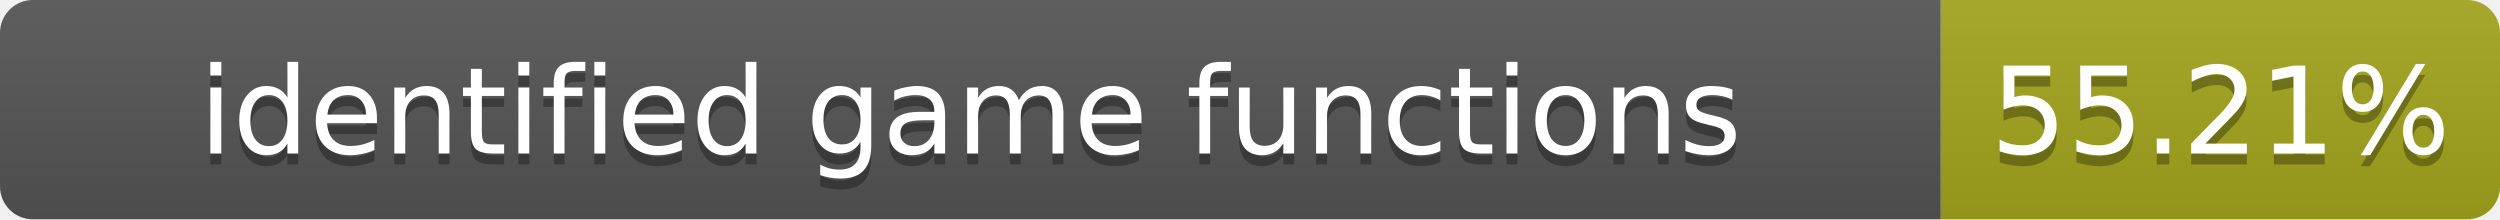
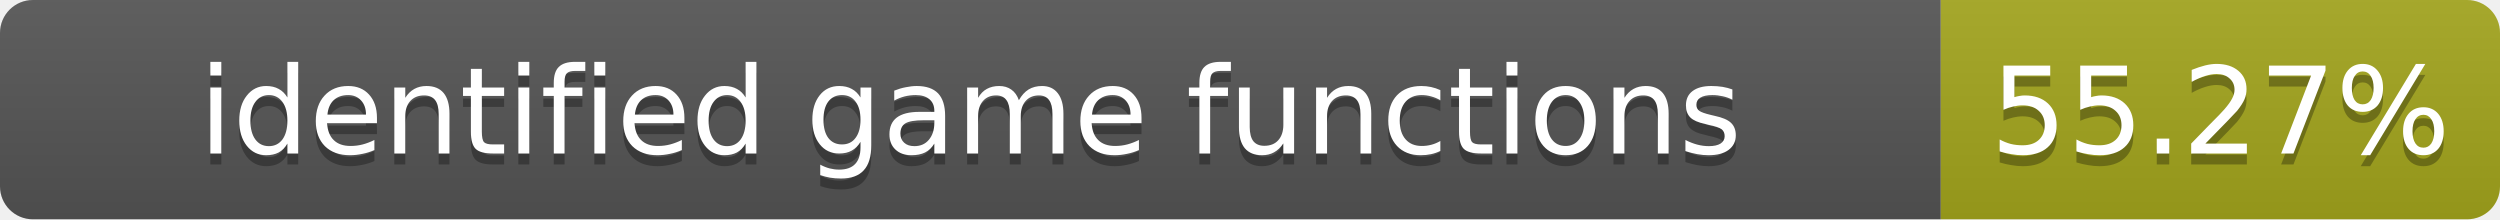
- <svg xmlns="http://www.w3.org/2000/svg" width="228" height="20" role="img" aria-label="identified game functions: 55.21%">
+ <svg xmlns="http://www.w3.org/2000/svg" width="228" height="20" role="img" aria-label="identified game functions: 55.27%">
  <linearGradient id="s" x2="0" y2="100%">
    <stop offset="0" stop-color="#bbb" stop-opacity=".1" />
    <stop offset="1" stop-opacity=".1" />
  </linearGradient>
  <clipPath id="r">
    <rect width="228" height="20" rx="3" fill="#fff" />
  </clipPath>
  <g clip-path="url(#r)">
    <rect width="177" height="20" fill="#555" />
    <rect x="177" width="51" height="20" fill="#a4a61d" />
    <rect width="228" height="20" fill="url(#s)" />
  </g>
  <g fill="#fff" text-anchor="middle" font-family="Verdana,Geneva,DejaVu Sans,sans-serif" font-size="11">
    <text x="88.5" y="15" fill="#010101" fill-opacity=".3">identified game functions</text>
    <text x="88.5" y="14">identified game functions</text>
-     <text x="202.5" y="15" fill="#010101" fill-opacity=".3">55.21%</text>
-     <text x="202.5" y="14">55.21%</text>
+     <text x="202.5" y="15" fill="#010101" fill-opacity=".3">55.27%</text>
+     <text x="202.5" y="14">55.27%</text>
  </g>
</svg>
